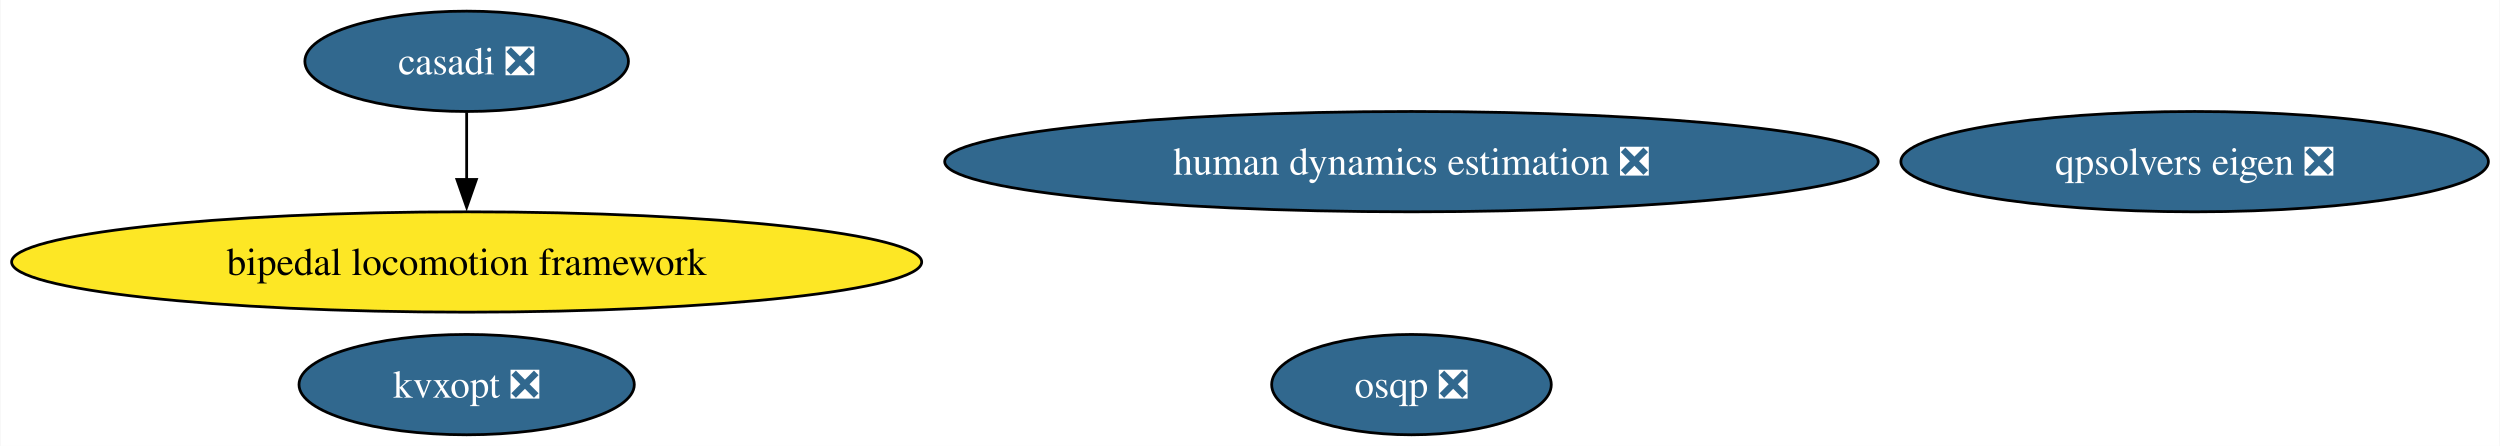
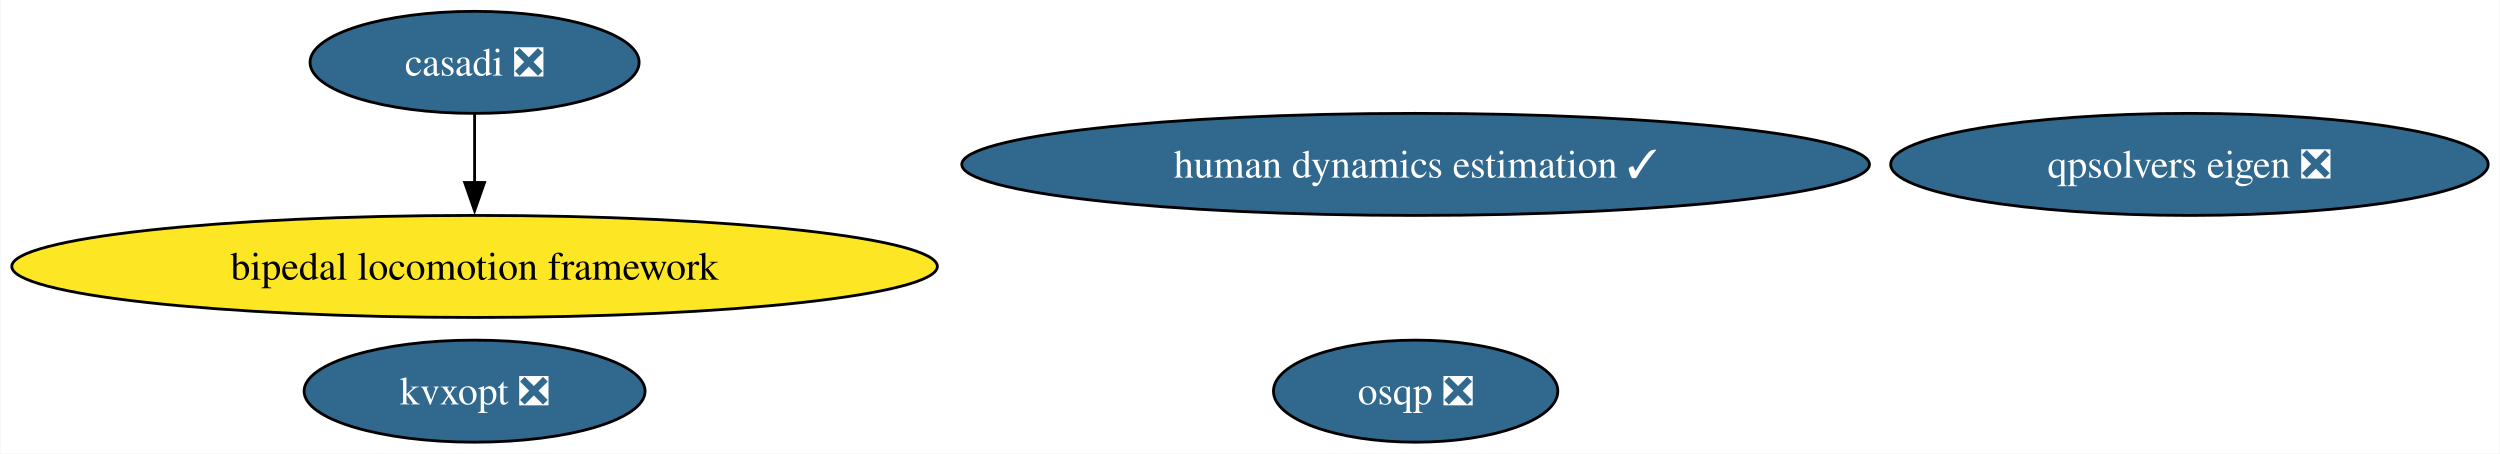
- <svg xmlns="http://www.w3.org/2000/svg" xmlns:xlink="http://www.w3.org/1999/xlink" width="897pt" height="160pt" viewBox="0.00 0.00 896.67 160.00">
+ <svg xmlns="http://www.w3.org/2000/svg" xmlns:xlink="http://www.w3.org/1999/xlink" width="882pt" height="160pt" viewBox="0.00 0.00 881.67 160.00">
  <g id="graph0" class="graph" transform="scale(1 1) rotate(0) translate(4 156)">
-     <polygon fill="white" stroke="none" points="-4,4 -4,-156 892.67,-156 892.67,4 -4,4" />
+     <polygon fill="white" stroke="none" points="-4,4 -4,-156 877.67,-156 877.67,4 -4,4" />
    <g id="node1" class="node">
      <g id="a_node1">
        <a xlink:href="https://github.com/conda-forge/casadi-feedstock/pull/136" xlink:title="casadi ❎">
          <ellipse fill="#31688e" stroke="black" cx="163.27" cy="-134" rx="58.05" ry="18" />
          <text text-anchor="middle" x="163.27" y="-129.32" font-family="Times,serif" font-size="14.00" fill="white">casadi ❎</text>
        </a>
      </g>
    </g>
    <g id="node4" class="node">
      <g id="a_node4">
        <a xlink:href="https://github.com/conda-forge/bipedal-locomotion-framework-feedstock" xlink:title="bipedal locomotion framework">
          <ellipse fill="#fde725" stroke="black" cx="163.27" cy="-62" rx="163.27" ry="18" />
          <text text-anchor="middle" x="163.27" y="-57.33" font-family="Times,serif" font-size="14.00">bipedal locomotion framework</text>
        </a>
      </g>
    </g>
    <g id="edge1" class="edge">
      <path fill="none" stroke="black" d="M163.27,-115.7C163.27,-108.41 163.27,-99.73 163.27,-91.54" />
      <polygon fill="black" stroke="black" points="166.77,-91.62 163.27,-81.62 159.77,-91.62 166.77,-91.62" />
    </g>
    <g id="node2" class="node">
      <g id="a_node2">
        <a xlink:href="https://github.com/conda-forge/osqp-feedstock/pull/63" xlink:title="osqp ❎">
-           <ellipse fill="#31688e" stroke="black" cx="502.27" cy="-18" rx="50.16" ry="18" />
-           <text text-anchor="middle" x="502.27" y="-13.32" font-family="Times,serif" font-size="14.00" fill="white">osqp ❎</text>
+           <ellipse fill="#31688e" stroke="black" cx="495.27" cy="-18" rx="50.16" ry="18" />
+           <text text-anchor="middle" x="495.27" y="-13.32" font-family="Times,serif" font-size="14.00" fill="white">osqp ❎</text>
        </a>
      </g>
    </g>
    <g id="node3" class="node">
      <g id="a_node3">
        <a xlink:href="https://github.com/conda-forge/kvxopt-feedstock/pull/41" xlink:title="kvxopt ❎">
          <ellipse fill="#31688e" stroke="black" cx="163.27" cy="-18" rx="60.15" ry="18" />
          <text text-anchor="middle" x="163.27" y="-13.32" font-family="Times,serif" font-size="14.00" fill="white">kvxopt ❎</text>
        </a>
      </g>
    </g>
    <g id="node5" class="node">
      <g id="a_node5">
-         <a xlink:href="https://github.com/conda-forge/human-dynamics-estimation-feedstock/pull/23" xlink:title="human dynamics estimation ❎">
-           <ellipse fill="#31688e" stroke="black" cx="502.27" cy="-98" rx="167.48" ry="18" />
-           <text text-anchor="middle" x="502.27" y="-93.33" font-family="Times,serif" font-size="14.00" fill="white">human dynamics estimation ❎</text>
+         <a xlink:href="https://github.com/conda-forge/human-dynamics-estimation-feedstock/pull/23" xlink:title="human dynamics estimation ✓">
+           <ellipse fill="#31688e" stroke="black" cx="495.27" cy="-98" rx="160.11" ry="18" />
+           <text text-anchor="middle" x="495.27" y="-93.33" font-family="Times,serif" font-size="14.00" fill="white">human dynamics estimation ✓</text>
        </a>
      </g>
    </g>
    <g id="node6" class="node">
      <g id="a_node6">
        <a xlink:href="https://github.com/conda-forge/qpsolvers-eigen-feedstock/pull/5" xlink:title="qpsolvers eigen ❎">
-           <ellipse fill="#31688e" stroke="black" cx="783.27" cy="-98" rx="105.4" ry="18" />
-           <text text-anchor="middle" x="783.27" y="-93.33" font-family="Times,serif" font-size="14.00" fill="white">qpsolvers eigen ❎</text>
+           <ellipse fill="#31688e" stroke="black" cx="768.27" cy="-98" rx="105.4" ry="18" />
+           <text text-anchor="middle" x="768.27" y="-93.33" font-family="Times,serif" font-size="14.00" fill="white">qpsolvers eigen ❎</text>
        </a>
      </g>
    </g>
  </g>
</svg>
